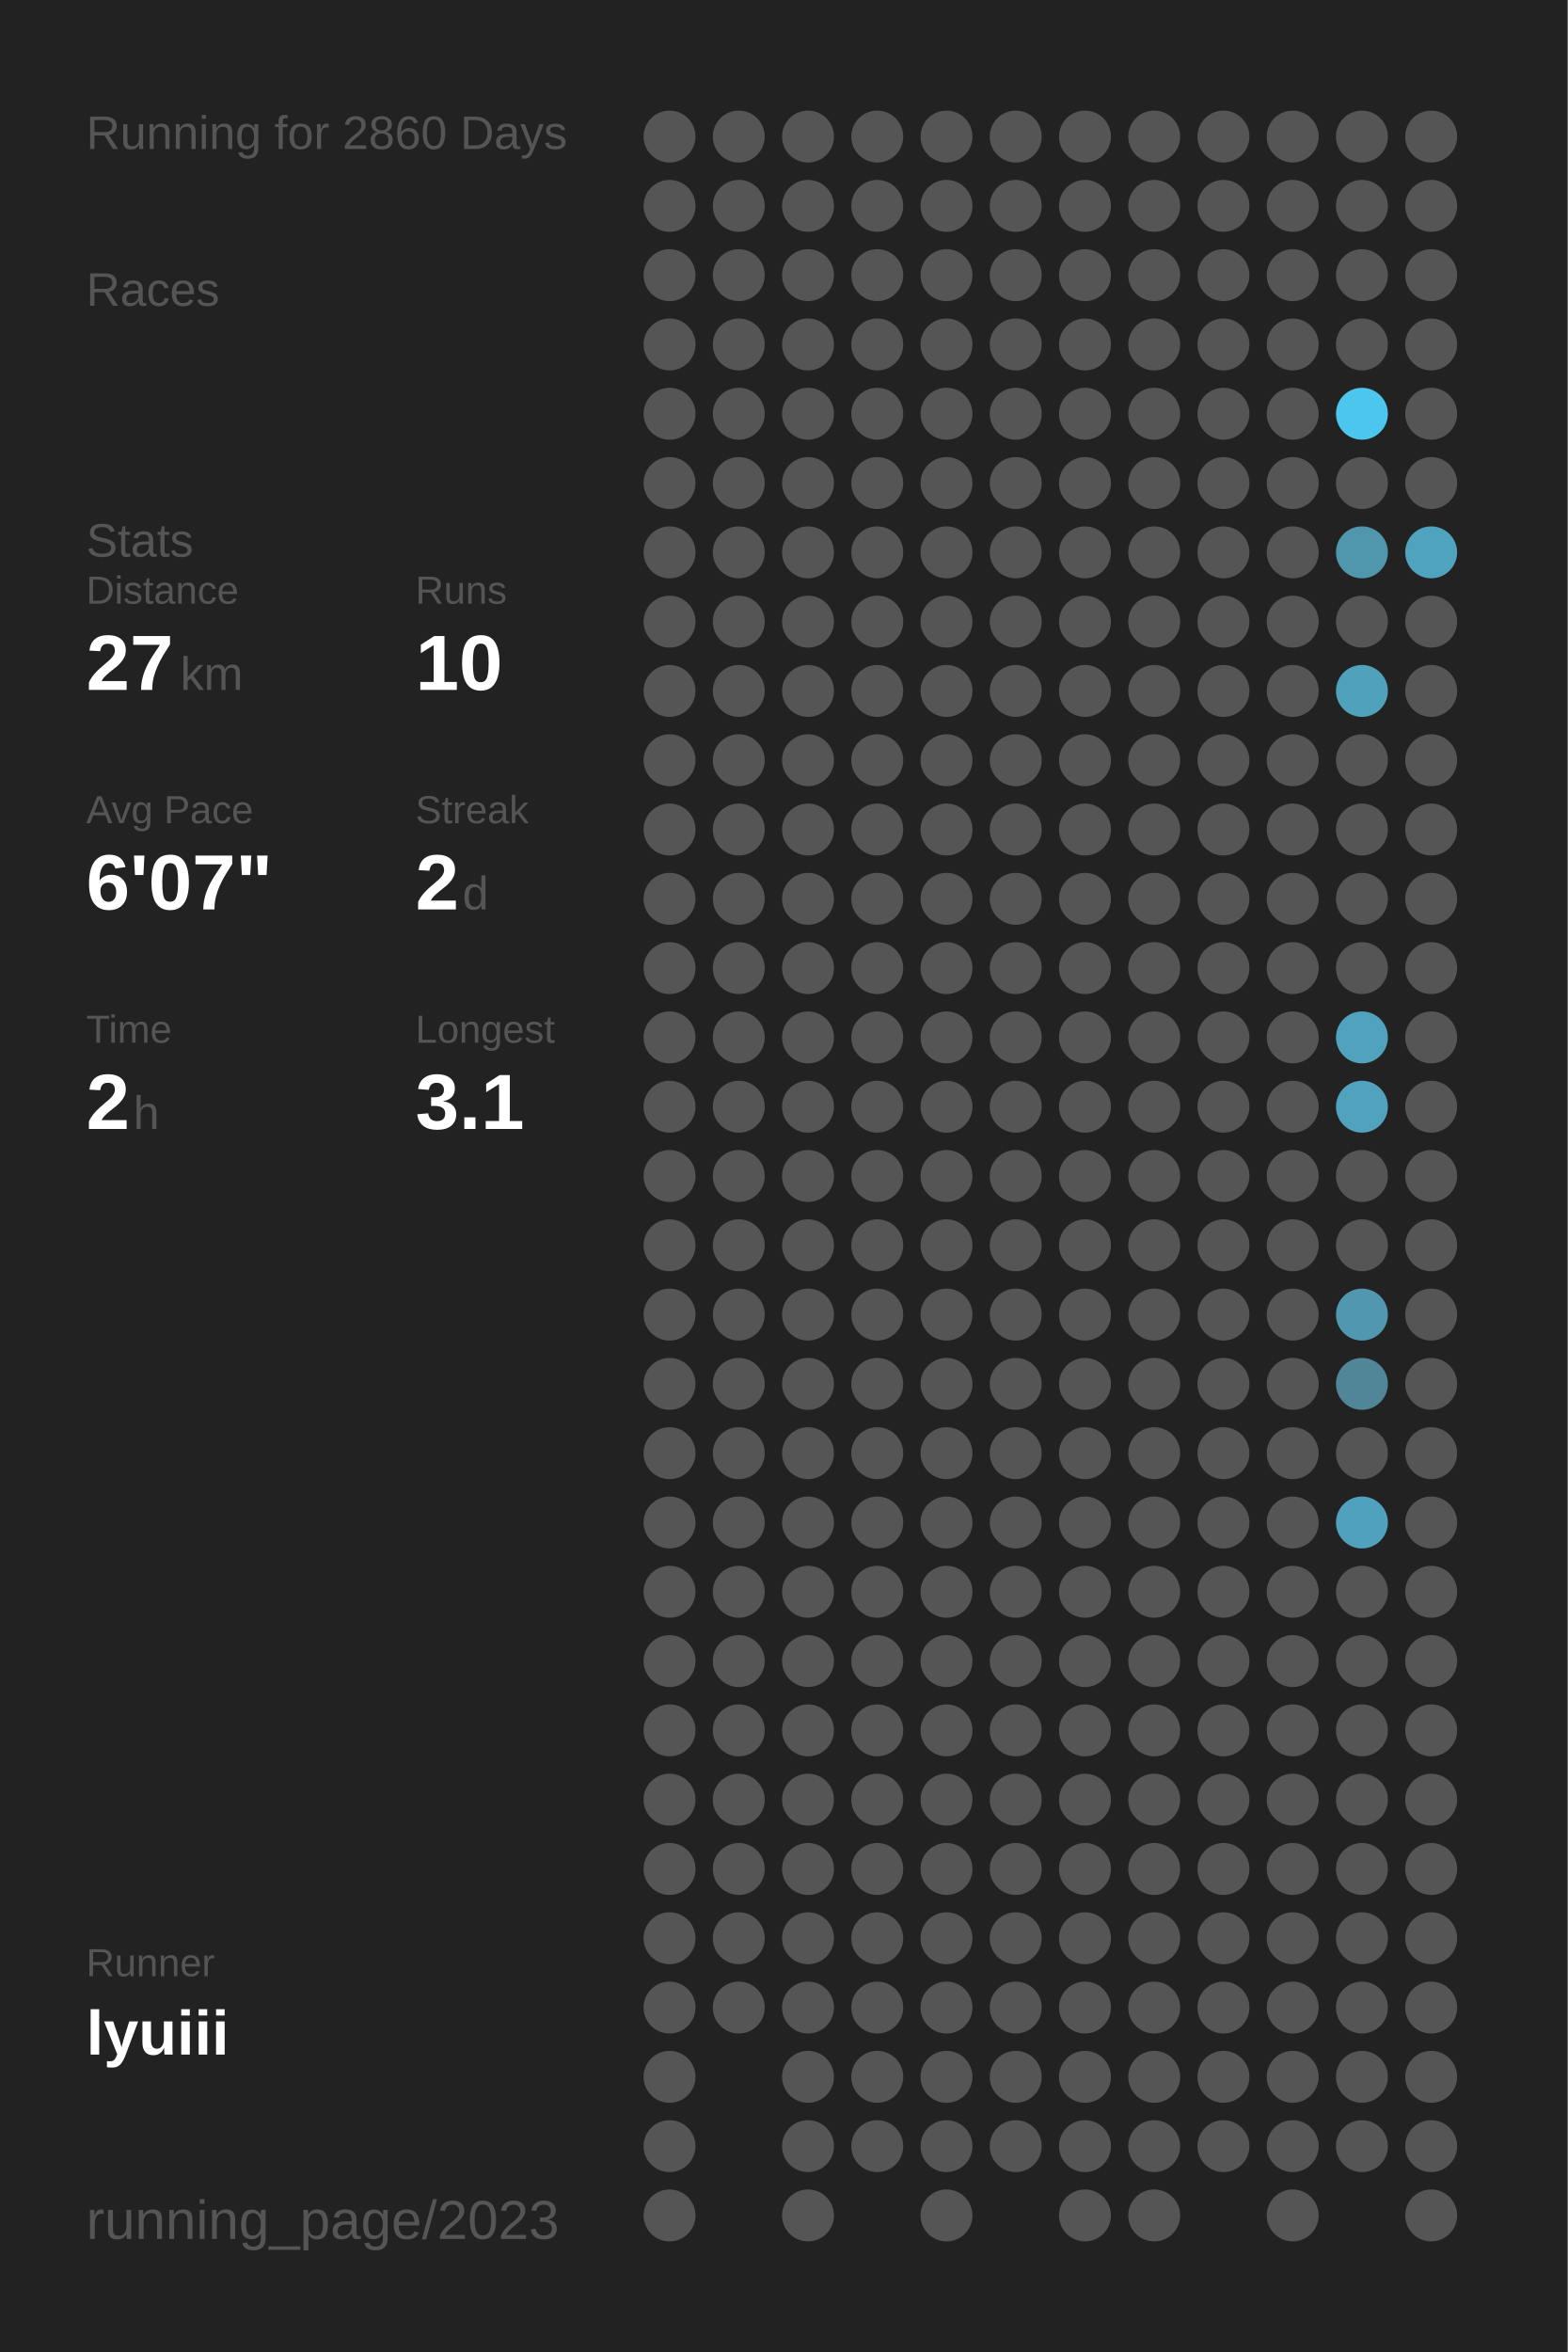
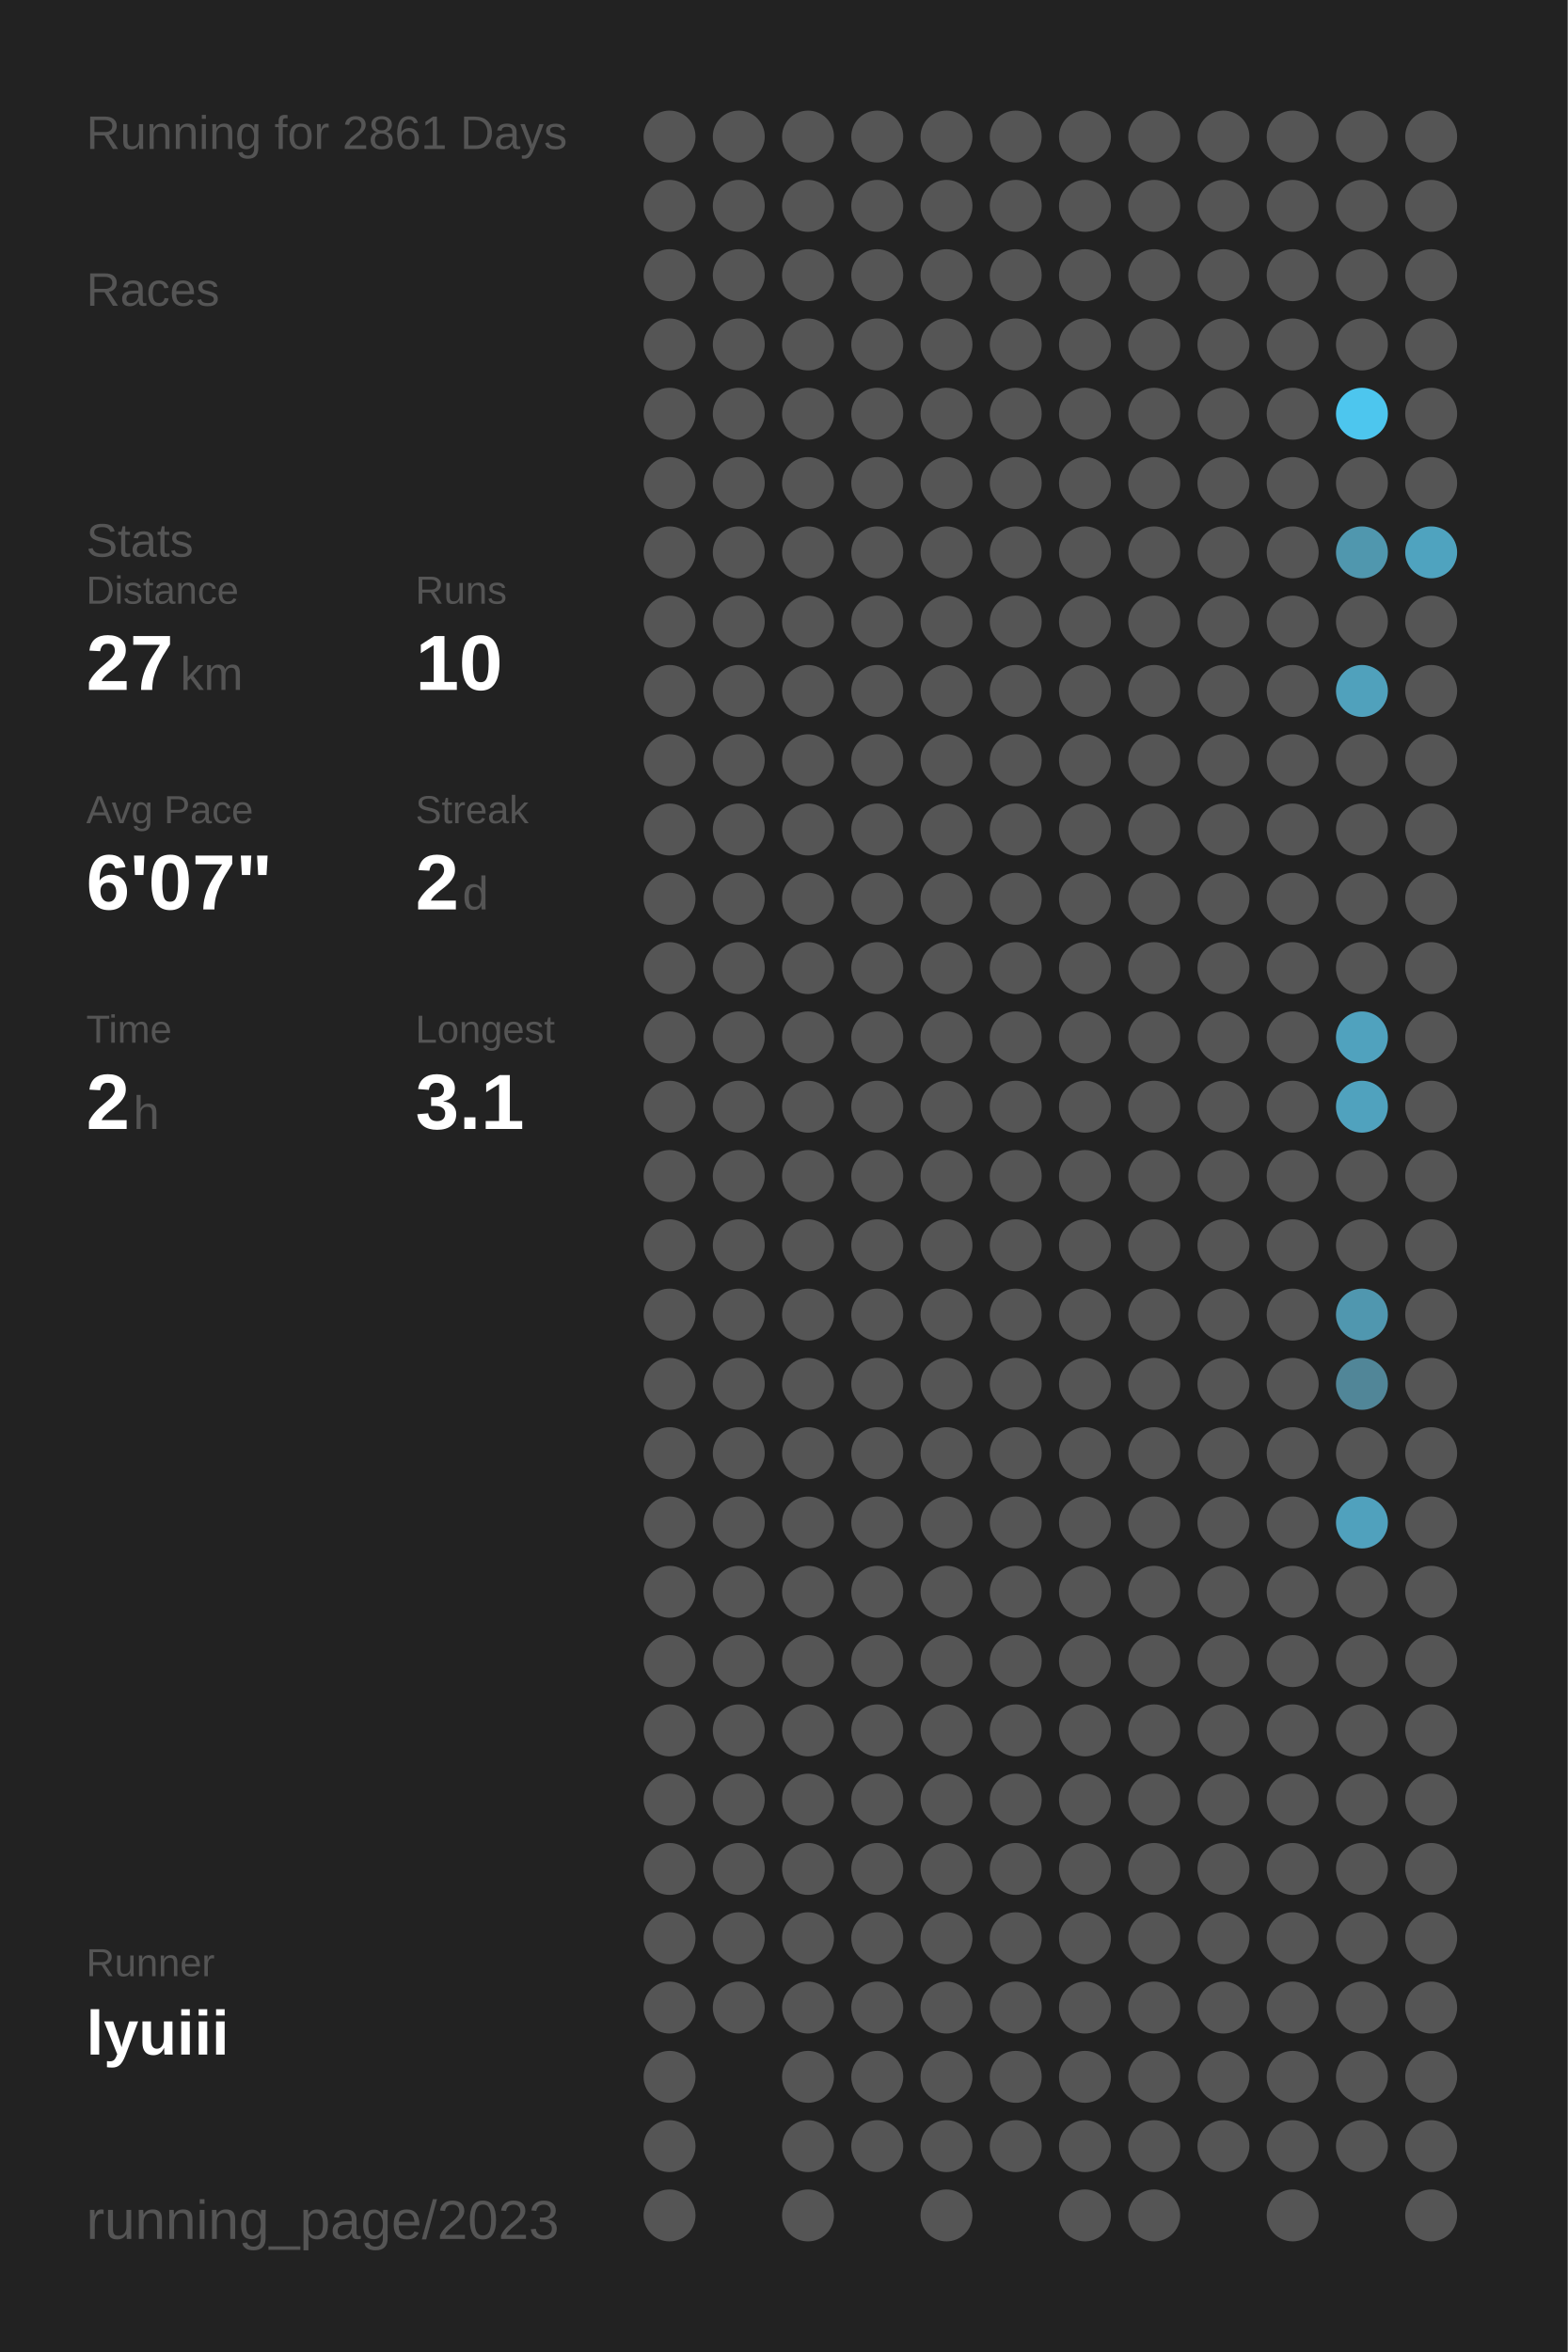
<svg xmlns="http://www.w3.org/2000/svg" baseProfile="full" height="300mm" version="1.1" viewBox="0,0,200,300" width="200mm">
  <defs />
  <rect fill="#222222" height="300" width="200" x="0" y="0" />
-   <text fill="#555555" style="font-size:6px; font-family:Arial;" x="11" y="19">Running for 2860 Days</text>
+   <text fill="#555555" style="font-size:6px; font-family:Arial;" x="11" y="19">Running for 2861 Days</text>
  <text fill="#555555" style="font-size:6px; font-family:Arial;" x="11" y="39">Races</text>
  <text fill="#555555" style="font-size:6px; font-family:Arial;" x="11" y="71">Stats</text>
  <text fill="#555555" style="font-size:5px; font-family:Arial;" x="11" y="77">Distance</text>
  <text fill="#FFFFFF" style="font-size:10px; font-family:Arial; font-weight:bold;" x="11" y="88">27</text>
  <text fill="#555555" style="font-size:6px; font-family:Arial;" x="23" y="88">km</text>
  <text fill="#555555" style="font-size:5px; font-family:Arial;" x="53" y="77">Runs</text>
  <text fill="#FFFFFF" style="font-size:10px; font-family:Arial; font-weight:bold;" x="53" y="88">10</text>
  <text fill="#555555" style="font-size:5px; font-family:Arial;" x="11" y="105">Avg Pace</text>
  <text fill="#FFFFFF" style="font-size:10px; font-family:Arial; font-weight:bold;" x="11" y="116">6'07"</text>
  <text fill="#555555" style="font-size:5px; font-family:Arial;" x="53" y="105">Streak</text>
  <text fill="#FFFFFF" style="font-size:10px; font-family:Arial; font-weight:bold;" x="53" y="116">2</text>
  <text fill="#555555" style="font-size:6px; font-family:Arial;" x="59" y="116">d</text>
  <text fill="#555555" style="font-size:5px; font-family:Arial;" x="11" y="133">Time</text>
  <text fill="#FFFFFF" style="font-size:10px; font-family:Arial; font-weight:bold;" x="11" y="144">2</text>
  <text fill="#555555" style="font-size:6px; font-family:Arial;" x="17" y="144">h</text>
  <text fill="#555555" style="font-size:5px; font-family:Arial;" x="53" y="133">Longest</text>
  <text fill="#FFFFFF" style="font-size:10px; font-family:Arial; font-weight:bold;" x="53" y="144">3.1</text>
  <text fill="#555555" style="font-size:5px; font-family:Arial;" x="11" y="252.065">Runner</text>
  <text fill="#FFFFFF" style="font-size:8px; font-family:Arial; font-weight:bold;" x="11" y="262.065">lyuiii</text>
  <text fill="#555555" style="font-size:7px; font-family:Arial;" x="11" y="285.581">running_page/2023</text>
  <circle cx="85.417" cy="17.419" fill="#555555" r="3.312" />
  <circle cx="85.417" cy="26.258" fill="#555555" r="3.312" />
  <circle cx="85.417" cy="35.097" fill="#555555" r="3.312" />
  <circle cx="85.417" cy="43.935" fill="#555555" r="3.312" />
  <circle cx="85.417" cy="52.774" fill="#555555" r="3.312" />
  <circle cx="85.417" cy="61.613" fill="#555555" r="3.312" />
  <circle cx="85.417" cy="70.452" fill="#555555" r="3.312" />
  <circle cx="85.417" cy="79.29" fill="#555555" r="3.312" />
  <circle cx="85.417" cy="88.129" fill="#555555" r="3.312" />
  <circle cx="85.417" cy="96.968" fill="#555555" r="3.312" />
  <circle cx="85.417" cy="105.806" fill="#555555" r="3.312" />
  <circle cx="85.417" cy="114.645" fill="#555555" r="3.312" />
  <circle cx="85.417" cy="123.484" fill="#555555" r="3.312" />
  <circle cx="85.417" cy="132.323" fill="#555555" r="3.312" />
  <circle cx="85.417" cy="141.161" fill="#555555" r="3.312" />
  <circle cx="85.417" cy="150" fill="#555555" r="3.312" />
  <circle cx="85.417" cy="158.839" fill="#555555" r="3.312" />
  <circle cx="85.417" cy="167.677" fill="#555555" r="3.312" />
  <circle cx="85.417" cy="176.516" fill="#555555" r="3.312" />
  <circle cx="85.417" cy="185.355" fill="#555555" r="3.312" />
  <circle cx="85.417" cy="194.194" fill="#555555" r="3.312" />
  <circle cx="85.417" cy="203.032" fill="#555555" r="3.312" />
  <circle cx="85.417" cy="211.871" fill="#555555" r="3.312" />
  <circle cx="85.417" cy="220.71" fill="#555555" r="3.312" />
  <circle cx="85.417" cy="229.548" fill="#555555" r="3.312" />
  <circle cx="85.417" cy="238.387" fill="#555555" r="3.312" />
  <circle cx="85.417" cy="247.226" fill="#555555" r="3.312" />
  <circle cx="85.417" cy="256.065" fill="#555555" r="3.312" />
  <circle cx="85.417" cy="264.903" fill="#555555" r="3.312" />
  <circle cx="85.417" cy="273.742" fill="#555555" r="3.312" />
  <circle cx="85.417" cy="282.581" fill="#555555" r="3.312" />
  <circle cx="94.25" cy="17.419" fill="#555555" r="3.312" />
  <circle cx="94.25" cy="26.258" fill="#555555" r="3.312" />
  <circle cx="94.25" cy="35.097" fill="#555555" r="3.312" />
  <circle cx="94.25" cy="43.935" fill="#555555" r="3.312" />
  <circle cx="94.25" cy="52.774" fill="#555555" r="3.312" />
  <circle cx="94.25" cy="61.613" fill="#555555" r="3.312" />
  <circle cx="94.25" cy="70.452" fill="#555555" r="3.312" />
  <circle cx="94.25" cy="79.29" fill="#555555" r="3.312" />
  <circle cx="94.25" cy="88.129" fill="#555555" r="3.312" />
  <circle cx="94.25" cy="96.968" fill="#555555" r="3.312" />
  <circle cx="94.25" cy="105.806" fill="#555555" r="3.312" />
  <circle cx="94.25" cy="114.645" fill="#555555" r="3.312" />
  <circle cx="94.25" cy="123.484" fill="#555555" r="3.312" />
  <circle cx="94.25" cy="132.323" fill="#555555" r="3.312" />
  <circle cx="94.25" cy="141.161" fill="#555555" r="3.312" />
  <circle cx="94.25" cy="150" fill="#555555" r="3.312" />
  <circle cx="94.25" cy="158.839" fill="#555555" r="3.312" />
  <circle cx="94.25" cy="167.677" fill="#555555" r="3.312" />
  <circle cx="94.25" cy="176.516" fill="#555555" r="3.312" />
  <circle cx="94.25" cy="185.355" fill="#555555" r="3.312" />
  <circle cx="94.25" cy="194.194" fill="#555555" r="3.312" />
  <circle cx="94.25" cy="203.032" fill="#555555" r="3.312" />
  <circle cx="94.25" cy="211.871" fill="#555555" r="3.312" />
  <circle cx="94.25" cy="220.71" fill="#555555" r="3.312" />
  <circle cx="94.25" cy="229.548" fill="#555555" r="3.312" />
  <circle cx="94.25" cy="238.387" fill="#555555" r="3.312" />
  <circle cx="94.25" cy="247.226" fill="#555555" r="3.312" />
  <circle cx="94.25" cy="256.065" fill="#555555" r="3.312" />
  <circle cx="103.083" cy="17.419" fill="#555555" r="3.312" />
  <circle cx="103.083" cy="26.258" fill="#555555" r="3.312" />
  <circle cx="103.083" cy="35.097" fill="#555555" r="3.312" />
  <circle cx="103.083" cy="43.935" fill="#555555" r="3.312" />
  <circle cx="103.083" cy="52.774" fill="#555555" r="3.312" />
  <circle cx="103.083" cy="61.613" fill="#555555" r="3.312" />
  <circle cx="103.083" cy="70.452" fill="#555555" r="3.312" />
  <circle cx="103.083" cy="79.29" fill="#555555" r="3.312" />
  <circle cx="103.083" cy="88.129" fill="#555555" r="3.312" />
  <circle cx="103.083" cy="96.968" fill="#555555" r="3.312" />
  <circle cx="103.083" cy="105.806" fill="#555555" r="3.312" />
  <circle cx="103.083" cy="114.645" fill="#555555" r="3.312" />
  <circle cx="103.083" cy="123.484" fill="#555555" r="3.312" />
  <circle cx="103.083" cy="132.323" fill="#555555" r="3.312" />
  <circle cx="103.083" cy="141.161" fill="#555555" r="3.312" />
  <circle cx="103.083" cy="150" fill="#555555" r="3.312" />
  <circle cx="103.083" cy="158.839" fill="#555555" r="3.312" />
  <circle cx="103.083" cy="167.677" fill="#555555" r="3.312" />
  <circle cx="103.083" cy="176.516" fill="#555555" r="3.312" />
  <circle cx="103.083" cy="185.355" fill="#555555" r="3.312" />
  <circle cx="103.083" cy="194.194" fill="#555555" r="3.312" />
  <circle cx="103.083" cy="203.032" fill="#555555" r="3.312" />
  <circle cx="103.083" cy="211.871" fill="#555555" r="3.312" />
  <circle cx="103.083" cy="220.71" fill="#555555" r="3.312" />
  <circle cx="103.083" cy="229.548" fill="#555555" r="3.312" />
  <circle cx="103.083" cy="238.387" fill="#555555" r="3.312" />
  <circle cx="103.083" cy="247.226" fill="#555555" r="3.312" />
  <circle cx="103.083" cy="256.065" fill="#555555" r="3.312" />
  <circle cx="103.083" cy="264.903" fill="#555555" r="3.312" />
  <circle cx="103.083" cy="273.742" fill="#555555" r="3.312" />
  <circle cx="103.083" cy="282.581" fill="#555555" r="3.312" />
  <circle cx="111.917" cy="17.419" fill="#555555" r="3.312" />
  <circle cx="111.917" cy="26.258" fill="#555555" r="3.312" />
  <circle cx="111.917" cy="35.097" fill="#555555" r="3.312" />
  <circle cx="111.917" cy="43.935" fill="#555555" r="3.312" />
  <circle cx="111.917" cy="52.774" fill="#555555" r="3.312" />
  <circle cx="111.917" cy="61.613" fill="#555555" r="3.312" />
  <circle cx="111.917" cy="70.452" fill="#555555" r="3.312" />
  <circle cx="111.917" cy="79.29" fill="#555555" r="3.312" />
  <circle cx="111.917" cy="88.129" fill="#555555" r="3.312" />
  <circle cx="111.917" cy="96.968" fill="#555555" r="3.312" />
  <circle cx="111.917" cy="105.806" fill="#555555" r="3.312" />
  <circle cx="111.917" cy="114.645" fill="#555555" r="3.312" />
  <circle cx="111.917" cy="123.484" fill="#555555" r="3.312" />
  <circle cx="111.917" cy="132.323" fill="#555555" r="3.312" />
  <circle cx="111.917" cy="141.161" fill="#555555" r="3.312" />
  <circle cx="111.917" cy="150" fill="#555555" r="3.312" />
  <circle cx="111.917" cy="158.839" fill="#555555" r="3.312" />
  <circle cx="111.917" cy="167.677" fill="#555555" r="3.312" />
  <circle cx="111.917" cy="176.516" fill="#555555" r="3.312" />
  <circle cx="111.917" cy="185.355" fill="#555555" r="3.312" />
  <circle cx="111.917" cy="194.194" fill="#555555" r="3.312" />
  <circle cx="111.917" cy="203.032" fill="#555555" r="3.312" />
  <circle cx="111.917" cy="211.871" fill="#555555" r="3.312" />
  <circle cx="111.917" cy="220.71" fill="#555555" r="3.312" />
  <circle cx="111.917" cy="229.548" fill="#555555" r="3.312" />
  <circle cx="111.917" cy="238.387" fill="#555555" r="3.312" />
  <circle cx="111.917" cy="247.226" fill="#555555" r="3.312" />
  <circle cx="111.917" cy="256.065" fill="#555555" r="3.312" />
  <circle cx="111.917" cy="264.903" fill="#555555" r="3.312" />
  <circle cx="111.917" cy="273.742" fill="#555555" r="3.312" />
  <circle cx="120.75" cy="17.419" fill="#555555" r="3.312" />
  <circle cx="120.75" cy="26.258" fill="#555555" r="3.312" />
  <circle cx="120.75" cy="35.097" fill="#555555" r="3.312" />
  <circle cx="120.75" cy="43.935" fill="#555555" r="3.312" />
  <circle cx="120.75" cy="52.774" fill="#555555" r="3.312" />
  <circle cx="120.75" cy="61.613" fill="#555555" r="3.312" />
  <circle cx="120.75" cy="70.452" fill="#555555" r="3.312" />
  <circle cx="120.75" cy="79.29" fill="#555555" r="3.312" />
  <circle cx="120.75" cy="88.129" fill="#555555" r="3.312" />
  <circle cx="120.75" cy="96.968" fill="#555555" r="3.312" />
  <circle cx="120.75" cy="105.806" fill="#555555" r="3.312" />
  <circle cx="120.75" cy="114.645" fill="#555555" r="3.312" />
  <circle cx="120.75" cy="123.484" fill="#555555" r="3.312" />
  <circle cx="120.75" cy="132.323" fill="#555555" r="3.312" />
  <circle cx="120.75" cy="141.161" fill="#555555" r="3.312" />
  <circle cx="120.75" cy="150" fill="#555555" r="3.312" />
  <circle cx="120.75" cy="158.839" fill="#555555" r="3.312" />
  <circle cx="120.75" cy="167.677" fill="#555555" r="3.312" />
  <circle cx="120.75" cy="176.516" fill="#555555" r="3.312" />
  <circle cx="120.75" cy="185.355" fill="#555555" r="3.312" />
  <circle cx="120.75" cy="194.194" fill="#555555" r="3.312" />
  <circle cx="120.75" cy="203.032" fill="#555555" r="3.312" />
  <circle cx="120.75" cy="211.871" fill="#555555" r="3.312" />
  <circle cx="120.75" cy="220.71" fill="#555555" r="3.312" />
  <circle cx="120.75" cy="229.548" fill="#555555" r="3.312" />
  <circle cx="120.75" cy="238.387" fill="#555555" r="3.312" />
  <circle cx="120.75" cy="247.226" fill="#555555" r="3.312" />
  <circle cx="120.75" cy="256.065" fill="#555555" r="3.312" />
  <circle cx="120.75" cy="264.903" fill="#555555" r="3.312" />
  <circle cx="120.75" cy="273.742" fill="#555555" r="3.312" />
  <circle cx="120.75" cy="282.581" fill="#555555" r="3.312" />
  <circle cx="129.583" cy="17.419" fill="#555555" r="3.312" />
  <circle cx="129.583" cy="26.258" fill="#555555" r="3.312" />
  <circle cx="129.583" cy="35.097" fill="#555555" r="3.312" />
  <circle cx="129.583" cy="43.935" fill="#555555" r="3.312" />
  <circle cx="129.583" cy="52.774" fill="#555555" r="3.312" />
  <circle cx="129.583" cy="61.613" fill="#555555" r="3.312" />
  <circle cx="129.583" cy="70.452" fill="#555555" r="3.312" />
  <circle cx="129.583" cy="79.29" fill="#555555" r="3.312" />
  <circle cx="129.583" cy="88.129" fill="#555555" r="3.312" />
  <circle cx="129.583" cy="96.968" fill="#555555" r="3.312" />
  <circle cx="129.583" cy="105.806" fill="#555555" r="3.312" />
  <circle cx="129.583" cy="114.645" fill="#555555" r="3.312" />
  <circle cx="129.583" cy="123.484" fill="#555555" r="3.312" />
  <circle cx="129.583" cy="132.323" fill="#555555" r="3.312" />
  <circle cx="129.583" cy="141.161" fill="#555555" r="3.312" />
  <circle cx="129.583" cy="150" fill="#555555" r="3.312" />
  <circle cx="129.583" cy="158.839" fill="#555555" r="3.312" />
  <circle cx="129.583" cy="167.677" fill="#555555" r="3.312" />
  <circle cx="129.583" cy="176.516" fill="#555555" r="3.312" />
  <circle cx="129.583" cy="185.355" fill="#555555" r="3.312" />
  <circle cx="129.583" cy="194.194" fill="#555555" r="3.312" />
  <circle cx="129.583" cy="203.032" fill="#555555" r="3.312" />
  <circle cx="129.583" cy="211.871" fill="#555555" r="3.312" />
  <circle cx="129.583" cy="220.71" fill="#555555" r="3.312" />
  <circle cx="129.583" cy="229.548" fill="#555555" r="3.312" />
  <circle cx="129.583" cy="238.387" fill="#555555" r="3.312" />
  <circle cx="129.583" cy="247.226" fill="#555555" r="3.312" />
  <circle cx="129.583" cy="256.065" fill="#555555" r="3.312" />
  <circle cx="129.583" cy="264.903" fill="#555555" r="3.312" />
  <circle cx="129.583" cy="273.742" fill="#555555" r="3.312" />
  <circle cx="138.417" cy="17.419" fill="#555555" r="3.312" />
  <circle cx="138.417" cy="26.258" fill="#555555" r="3.312" />
  <circle cx="138.417" cy="35.097" fill="#555555" r="3.312" />
  <circle cx="138.417" cy="43.935" fill="#555555" r="3.312" />
  <circle cx="138.417" cy="52.774" fill="#555555" r="3.312" />
  <circle cx="138.417" cy="61.613" fill="#555555" r="3.312" />
  <circle cx="138.417" cy="70.452" fill="#555555" r="3.312" />
  <circle cx="138.417" cy="79.29" fill="#555555" r="3.312" />
  <circle cx="138.417" cy="88.129" fill="#555555" r="3.312" />
  <circle cx="138.417" cy="96.968" fill="#555555" r="3.312" />
  <circle cx="138.417" cy="105.806" fill="#555555" r="3.312" />
  <circle cx="138.417" cy="114.645" fill="#555555" r="3.312" />
  <circle cx="138.417" cy="123.484" fill="#555555" r="3.312" />
  <circle cx="138.417" cy="132.323" fill="#555555" r="3.312" />
  <circle cx="138.417" cy="141.161" fill="#555555" r="3.312" />
  <circle cx="138.417" cy="150" fill="#555555" r="3.312" />
  <circle cx="138.417" cy="158.839" fill="#555555" r="3.312" />
  <circle cx="138.417" cy="167.677" fill="#555555" r="3.312" />
  <circle cx="138.417" cy="176.516" fill="#555555" r="3.312" />
  <circle cx="138.417" cy="185.355" fill="#555555" r="3.312" />
  <circle cx="138.417" cy="194.194" fill="#555555" r="3.312" />
  <circle cx="138.417" cy="203.032" fill="#555555" r="3.312" />
  <circle cx="138.417" cy="211.871" fill="#555555" r="3.312" />
  <circle cx="138.417" cy="220.71" fill="#555555" r="3.312" />
  <circle cx="138.417" cy="229.548" fill="#555555" r="3.312" />
  <circle cx="138.417" cy="238.387" fill="#555555" r="3.312" />
  <circle cx="138.417" cy="247.226" fill="#555555" r="3.312" />
  <circle cx="138.417" cy="256.065" fill="#555555" r="3.312" />
  <circle cx="138.417" cy="264.903" fill="#555555" r="3.312" />
  <circle cx="138.417" cy="273.742" fill="#555555" r="3.312" />
  <circle cx="138.417" cy="282.581" fill="#555555" r="3.312" />
  <circle cx="147.25" cy="17.419" fill="#555555" r="3.312" />
  <circle cx="147.25" cy="26.258" fill="#555555" r="3.312" />
  <circle cx="147.25" cy="35.097" fill="#555555" r="3.312" />
  <circle cx="147.25" cy="43.935" fill="#555555" r="3.312" />
  <circle cx="147.25" cy="52.774" fill="#555555" r="3.312" />
  <circle cx="147.25" cy="61.613" fill="#555555" r="3.312" />
  <circle cx="147.25" cy="70.452" fill="#555555" r="3.312" />
  <circle cx="147.25" cy="79.29" fill="#555555" r="3.312" />
  <circle cx="147.25" cy="88.129" fill="#555555" r="3.312" />
  <circle cx="147.25" cy="96.968" fill="#555555" r="3.312" />
  <circle cx="147.25" cy="105.806" fill="#555555" r="3.312" />
  <circle cx="147.25" cy="114.645" fill="#555555" r="3.312" />
  <circle cx="147.25" cy="123.484" fill="#555555" r="3.312" />
  <circle cx="147.25" cy="132.323" fill="#555555" r="3.312" />
  <circle cx="147.25" cy="141.161" fill="#555555" r="3.312" />
  <circle cx="147.25" cy="150" fill="#555555" r="3.312" />
  <circle cx="147.25" cy="158.839" fill="#555555" r="3.312" />
  <circle cx="147.25" cy="167.677" fill="#555555" r="3.312" />
  <circle cx="147.25" cy="176.516" fill="#555555" r="3.312" />
  <circle cx="147.25" cy="185.355" fill="#555555" r="3.312" />
  <circle cx="147.25" cy="194.194" fill="#555555" r="3.312" />
  <circle cx="147.25" cy="203.032" fill="#555555" r="3.312" />
  <circle cx="147.25" cy="211.871" fill="#555555" r="3.312" />
  <circle cx="147.25" cy="220.71" fill="#555555" r="3.312" />
  <circle cx="147.25" cy="229.548" fill="#555555" r="3.312" />
  <circle cx="147.25" cy="238.387" fill="#555555" r="3.312" />
  <circle cx="147.25" cy="247.226" fill="#555555" r="3.312" />
  <circle cx="147.25" cy="256.065" fill="#555555" r="3.312" />
  <circle cx="147.25" cy="264.903" fill="#555555" r="3.312" />
  <circle cx="147.25" cy="273.742" fill="#555555" r="3.312" />
  <circle cx="147.25" cy="282.581" fill="#555555" r="3.312" />
  <circle cx="156.083" cy="17.419" fill="#555555" r="3.312" />
  <circle cx="156.083" cy="26.258" fill="#555555" r="3.312" />
  <circle cx="156.083" cy="35.097" fill="#555555" r="3.312" />
  <circle cx="156.083" cy="43.935" fill="#555555" r="3.312" />
  <circle cx="156.083" cy="52.774" fill="#555555" r="3.312" />
  <circle cx="156.083" cy="61.613" fill="#555555" r="3.312" />
  <circle cx="156.083" cy="70.452" fill="#555555" r="3.312" />
  <circle cx="156.083" cy="79.29" fill="#555555" r="3.312" />
  <circle cx="156.083" cy="88.129" fill="#555555" r="3.312" />
  <circle cx="156.083" cy="96.968" fill="#555555" r="3.312" />
  <circle cx="156.083" cy="105.806" fill="#555555" r="3.312" />
  <circle cx="156.083" cy="114.645" fill="#555555" r="3.312" />
  <circle cx="156.083" cy="123.484" fill="#555555" r="3.312" />
  <circle cx="156.083" cy="132.323" fill="#555555" r="3.312" />
  <circle cx="156.083" cy="141.161" fill="#555555" r="3.312" />
  <circle cx="156.083" cy="150" fill="#555555" r="3.312" />
  <circle cx="156.083" cy="158.839" fill="#555555" r="3.312" />
  <circle cx="156.083" cy="167.677" fill="#555555" r="3.312" />
  <circle cx="156.083" cy="176.516" fill="#555555" r="3.312" />
  <circle cx="156.083" cy="185.355" fill="#555555" r="3.312" />
  <circle cx="156.083" cy="194.194" fill="#555555" r="3.312" />
  <circle cx="156.083" cy="203.032" fill="#555555" r="3.312" />
  <circle cx="156.083" cy="211.871" fill="#555555" r="3.312" />
  <circle cx="156.083" cy="220.71" fill="#555555" r="3.312" />
  <circle cx="156.083" cy="229.548" fill="#555555" r="3.312" />
  <circle cx="156.083" cy="238.387" fill="#555555" r="3.312" />
  <circle cx="156.083" cy="247.226" fill="#555555" r="3.312" />
  <circle cx="156.083" cy="256.065" fill="#555555" r="3.312" />
  <circle cx="156.083" cy="264.903" fill="#555555" r="3.312" />
  <circle cx="156.083" cy="273.742" fill="#555555" r="3.312" />
  <circle cx="164.917" cy="17.419" fill="#555555" r="3.312" />
  <circle cx="164.917" cy="26.258" fill="#555555" r="3.312" />
  <circle cx="164.917" cy="35.097" fill="#555555" r="3.312" />
  <circle cx="164.917" cy="43.935" fill="#555555" r="3.312" />
  <circle cx="164.917" cy="52.774" fill="#555555" r="3.312" />
  <circle cx="164.917" cy="61.613" fill="#555555" r="3.312" />
  <circle cx="164.917" cy="70.452" fill="#555555" r="3.312" />
  <circle cx="164.917" cy="79.29" fill="#555555" r="3.312" />
  <circle cx="164.917" cy="88.129" fill="#555555" r="3.312" />
  <circle cx="164.917" cy="96.968" fill="#555555" r="3.312" />
  <circle cx="164.917" cy="105.806" fill="#555555" r="3.312" />
  <circle cx="164.917" cy="114.645" fill="#555555" r="3.312" />
  <circle cx="164.917" cy="123.484" fill="#555555" r="3.312" />
  <circle cx="164.917" cy="132.323" fill="#555555" r="3.312" />
  <circle cx="164.917" cy="141.161" fill="#555555" r="3.312" />
  <circle cx="164.917" cy="150" fill="#555555" r="3.312" />
  <circle cx="164.917" cy="158.839" fill="#555555" r="3.312" />
  <circle cx="164.917" cy="167.677" fill="#555555" r="3.312" />
  <circle cx="164.917" cy="176.516" fill="#555555" r="3.312" />
  <circle cx="164.917" cy="185.355" fill="#555555" r="3.312" />
  <circle cx="164.917" cy="194.194" fill="#555555" r="3.312" />
  <circle cx="164.917" cy="203.032" fill="#555555" r="3.312" />
  <circle cx="164.917" cy="211.871" fill="#555555" r="3.312" />
  <circle cx="164.917" cy="220.71" fill="#555555" r="3.312" />
  <circle cx="164.917" cy="229.548" fill="#555555" r="3.312" />
  <circle cx="164.917" cy="238.387" fill="#555555" r="3.312" />
  <circle cx="164.917" cy="247.226" fill="#555555" r="3.312" />
  <circle cx="164.917" cy="256.065" fill="#555555" r="3.312" />
  <circle cx="164.917" cy="264.903" fill="#555555" r="3.312" />
  <circle cx="164.917" cy="273.742" fill="#555555" r="3.312" />
  <circle cx="164.917" cy="282.581" fill="#555555" r="3.312" />
  <circle cx="173.75" cy="17.419" fill="#555555" r="3.312" />
  <circle cx="173.75" cy="26.258" fill="#555555" r="3.312" />
  <circle cx="173.75" cy="35.097" fill="#555555" r="3.312" />
  <circle cx="173.75" cy="43.935" fill="#555555" r="3.312" />
  <circle cx="173.75" cy="52.774" fill="#4dc6ee" r="3.312" />
  <circle cx="173.75" cy="61.613" fill="#555555" r="3.312" />
  <circle cx="173.75" cy="70.452" fill="#5097ae" r="3.312" />
  <circle cx="173.75" cy="79.29" fill="#555555" r="3.312" />
  <circle cx="173.75" cy="88.129" fill="#50a1bc" r="3.312" />
  <circle cx="173.75" cy="96.968" fill="#555555" r="3.312" />
  <circle cx="173.75" cy="105.806" fill="#555555" r="3.312" />
  <circle cx="173.75" cy="114.645" fill="#555555" r="3.312" />
  <circle cx="173.75" cy="123.484" fill="#555555" r="3.312" />
  <circle cx="173.75" cy="132.323" fill="#50a2be" r="3.312" />
  <circle cx="173.75" cy="141.161" fill="#50a2be" r="3.312" />
  <circle cx="173.75" cy="150" fill="#555555" r="3.312" />
  <circle cx="173.75" cy="158.839" fill="#555555" r="3.312" />
  <circle cx="173.75" cy="167.677" fill="#5097af" r="3.312" />
  <circle cx="173.75" cy="176.516" fill="#518698" r="3.312" />
  <circle cx="173.75" cy="185.355" fill="#555555" r="3.312" />
  <circle cx="173.75" cy="194.194" fill="#50a1bd" r="3.312" />
  <circle cx="173.75" cy="203.032" fill="#555555" r="3.312" />
  <circle cx="173.75" cy="211.871" fill="#555555" r="3.312" />
  <circle cx="173.75" cy="220.71" fill="#555555" r="3.312" />
  <circle cx="173.75" cy="229.548" fill="#555555" r="3.312" />
  <circle cx="173.75" cy="238.387" fill="#555555" r="3.312" />
  <circle cx="173.75" cy="247.226" fill="#555555" r="3.312" />
  <circle cx="173.75" cy="256.065" fill="#555555" r="3.312" />
  <circle cx="173.75" cy="264.903" fill="#555555" r="3.312" />
  <circle cx="173.75" cy="273.742" fill="#555555" r="3.312" />
  <circle cx="182.583" cy="17.419" fill="#555555" r="3.312" />
  <circle cx="182.583" cy="26.258" fill="#555555" r="3.312" />
  <circle cx="182.583" cy="35.097" fill="#555555" r="3.312" />
  <circle cx="182.583" cy="43.935" fill="#555555" r="3.312" />
  <circle cx="182.583" cy="52.774" fill="#555555" r="3.312" />
  <circle cx="182.583" cy="61.613" fill="#555555" r="3.312" />
  <circle cx="182.583" cy="70.452" fill="#4fa3bf" r="3.312" />
  <circle cx="182.583" cy="79.29" fill="#555555" r="3.312" />
  <circle cx="182.583" cy="88.129" fill="#555555" r="3.312" />
  <circle cx="182.583" cy="96.968" fill="#555555" r="3.312" />
  <circle cx="182.583" cy="105.806" fill="#555555" r="3.312" />
  <circle cx="182.583" cy="114.645" fill="#555555" r="3.312" />
  <circle cx="182.583" cy="123.484" fill="#555555" r="3.312" />
  <circle cx="182.583" cy="132.323" fill="#555555" r="3.312" />
  <circle cx="182.583" cy="141.161" fill="#555555" r="3.312" />
  <circle cx="182.583" cy="150" fill="#555555" r="3.312" />
  <circle cx="182.583" cy="158.839" fill="#555555" r="3.312" />
  <circle cx="182.583" cy="167.677" fill="#555555" r="3.312" />
  <circle cx="182.583" cy="176.516" fill="#555555" r="3.312" />
  <circle cx="182.583" cy="185.355" fill="#555555" r="3.312" />
  <circle cx="182.583" cy="194.194" fill="#555555" r="3.312" />
  <circle cx="182.583" cy="203.032" fill="#555555" r="3.312" />
  <circle cx="182.583" cy="211.871" fill="#555555" r="3.312" />
  <circle cx="182.583" cy="220.71" fill="#555555" r="3.312" />
  <circle cx="182.583" cy="229.548" fill="#555555" r="3.312" />
  <circle cx="182.583" cy="238.387" fill="#555555" r="3.312" />
  <circle cx="182.583" cy="247.226" fill="#555555" r="3.312" />
  <circle cx="182.583" cy="256.065" fill="#555555" r="3.312" />
  <circle cx="182.583" cy="264.903" fill="#555555" r="3.312" />
  <circle cx="182.583" cy="273.742" fill="#555555" r="3.312" />
  <circle cx="182.583" cy="282.581" fill="#555555" r="3.312" />
</svg>
